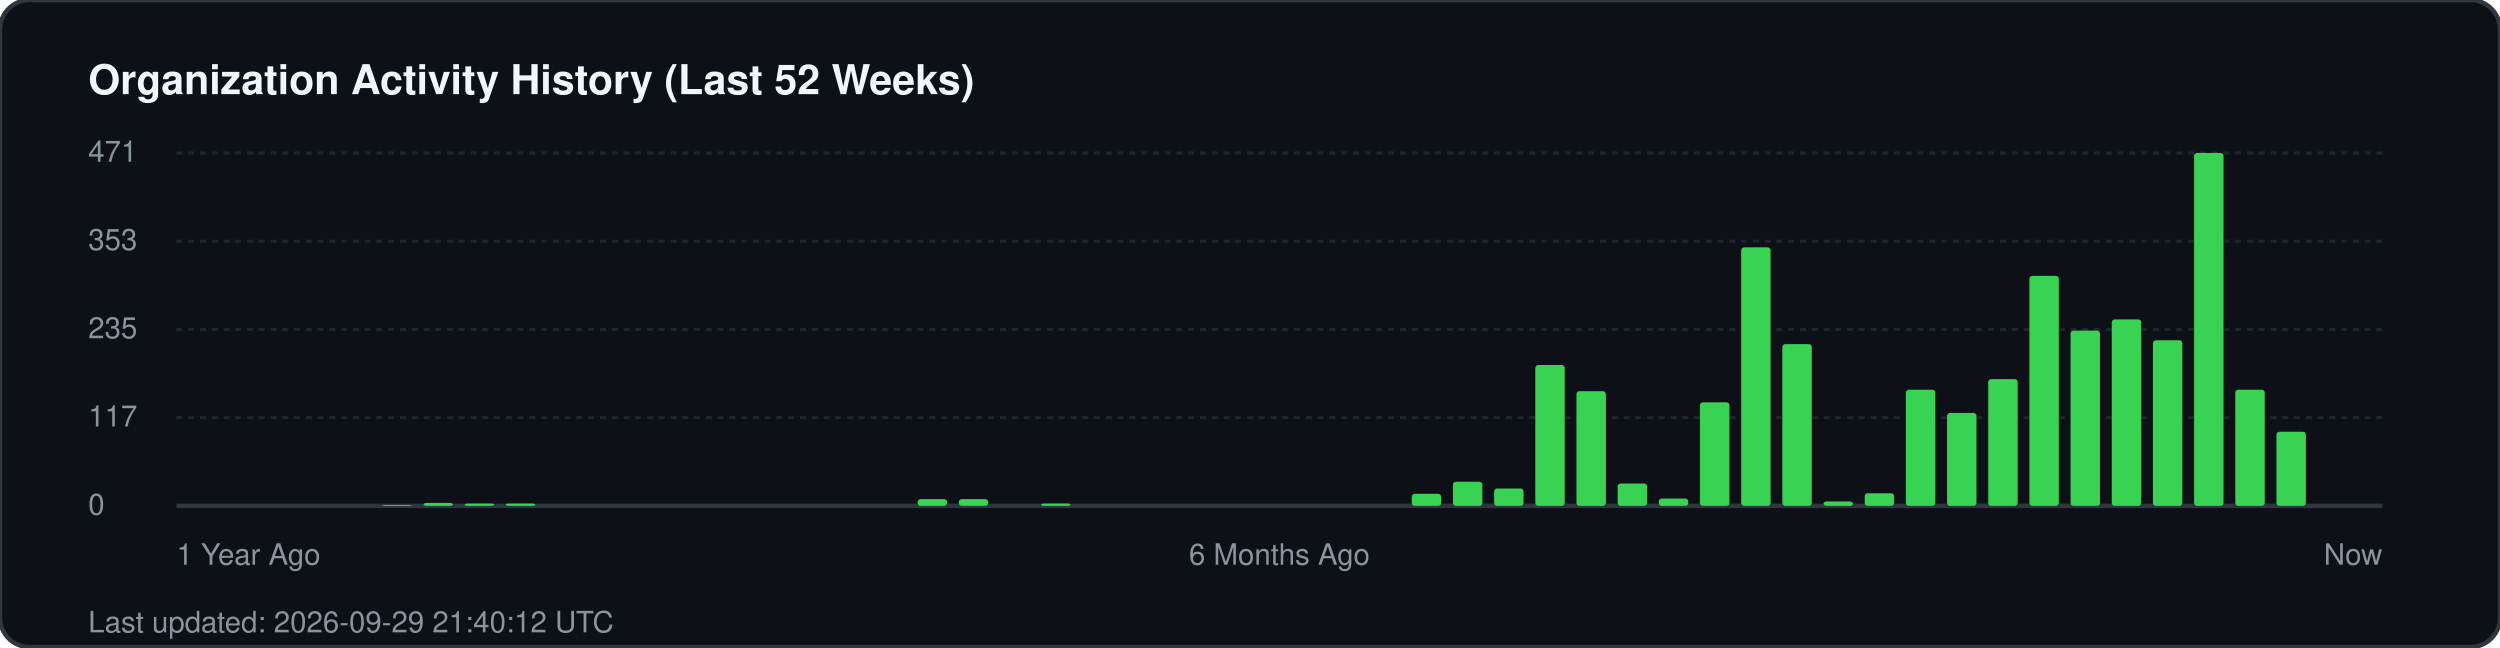
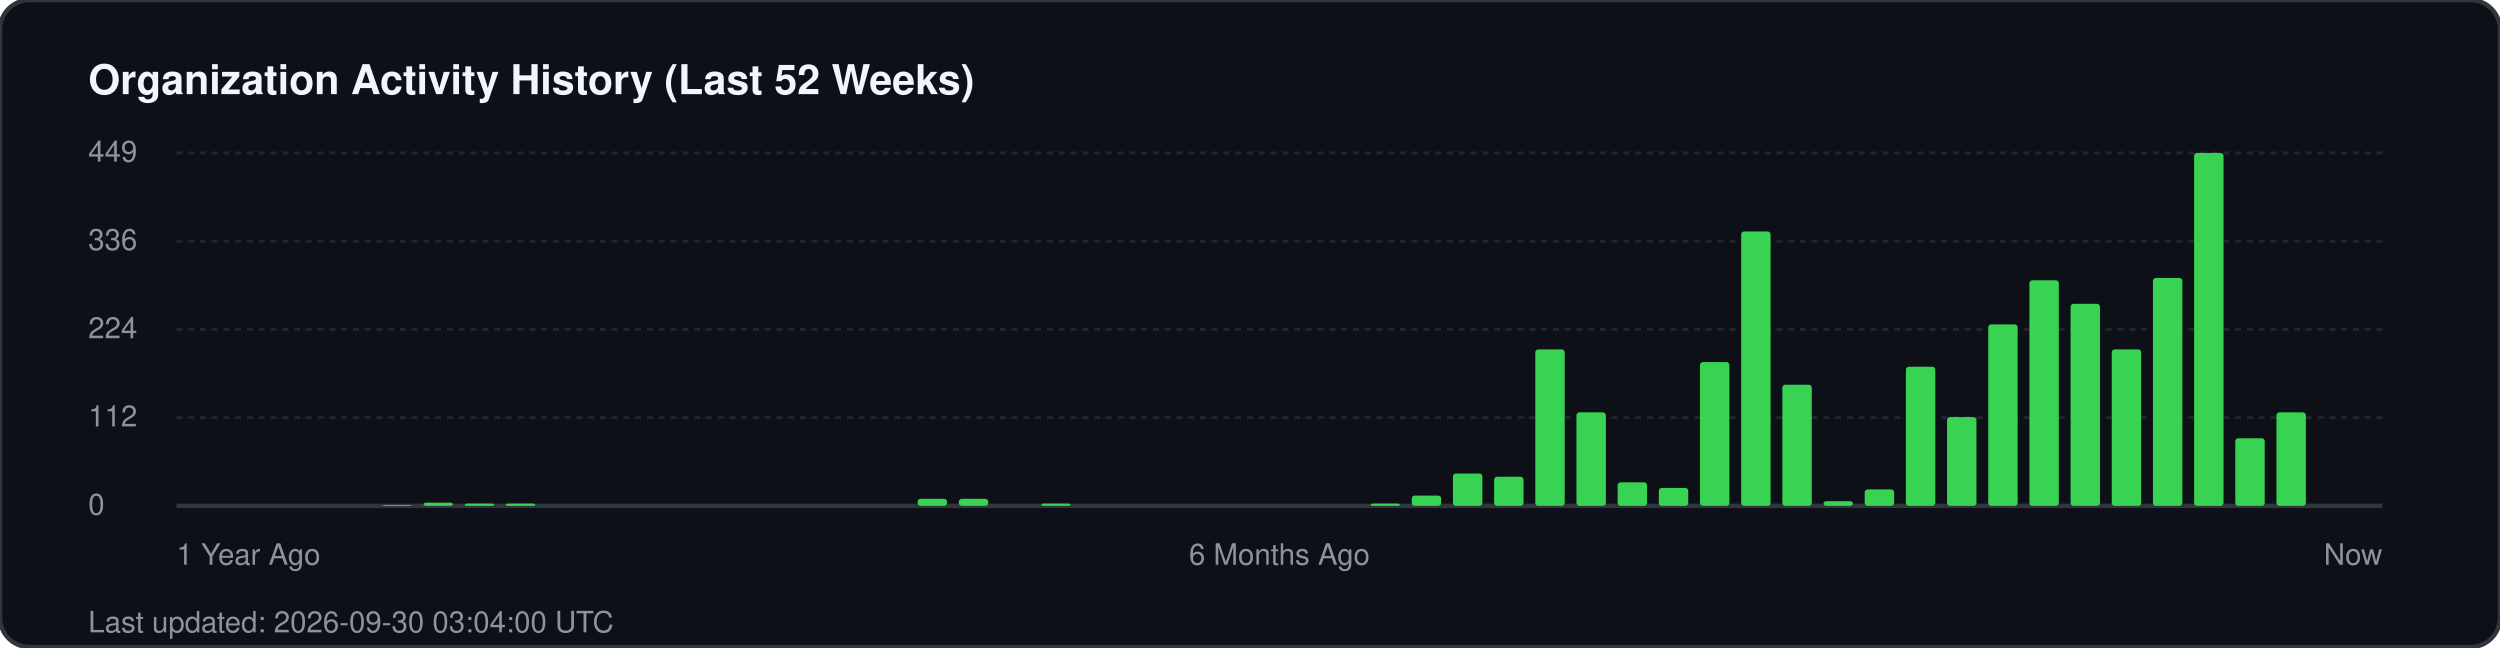
<svg xmlns="http://www.w3.org/2000/svg" width="850" height="220" viewBox="0 0 850 220" fill="none">
  <rect width="850" height="220" rx="10" fill="#0d1117" stroke="#30363d" stroke-width="1.5" />
  <text x="30" y="32" fill="#f0f6fc" font-family="-apple-system, BlinkMacSystemFont, 'Segoe UI', Helvetica, Arial, sans-serif" font-size="14" font-weight="700">Organization Activity History (Last 52 Weeks)</text>
  <g fill="#8b949e" font-family="-apple-system, BlinkMacSystemFont, 'Segoe UI', Helvetica, Arial, sans-serif" font-size="10">
-     <text x="30" y="55">471</text>
+     <text x="30" y="55">449</text>
    <line x1="60" y1="52" x2="810" y2="52" stroke="#21262d" stroke-width="1" stroke-dasharray="2 2" />
-     <text x="30" y="85">353</text>
+     <text x="30" y="85">336</text>
    <line x1="60" y1="82" x2="810" y2="82" stroke="#21262d" stroke-width="1" stroke-dasharray="2 2" />
-     <text x="30" y="115">235</text>
+     <text x="30" y="115">224</text>
    <line x1="60" y1="112" x2="810" y2="112" stroke="#21262d" stroke-width="1" stroke-dasharray="2 2" />
-     <text x="30" y="145">117</text>
+     <text x="30" y="145">112</text>
    <line x1="60" y1="142" x2="810" y2="142" stroke="#21262d" stroke-width="1" stroke-dasharray="2 2" />
    <text x="30" y="175">0</text>
    <line x1="60" y1="172" x2="810" y2="172" stroke="#30363d" stroke-width="1.5" />
  </g>
  <g transform="translate(60, 0)">
    <rect x="70.0" y="171.7" width="10" height="0.3" fill="#39d353" rx="1" />
-     <rect x="84.0" y="171.0" width="10" height="1.0" fill="#39d353" rx="1" />
+     <rect x="84.0" y="170.9" width="10" height="1.1" fill="#39d353" rx="1" />
    <rect x="98.0" y="171.2" width="10" height="0.8" fill="#39d353" rx="1" />
    <rect x="112.0" y="171.2" width="10" height="0.8" fill="#39d353" rx="1" />
-     <rect x="252.0" y="169.7" width="10" height="2.3" fill="#39d353" rx="1" />
-     <rect x="266.0" y="169.7" width="10" height="2.3" fill="#39d353" rx="1" />
+     <rect x="252.0" y="169.6" width="10" height="2.4" fill="#39d353" rx="1" />
+     <rect x="266.0" y="169.6" width="10" height="2.4" fill="#39d353" rx="1" />
    <rect x="294.0" y="171.2" width="10" height="0.8" fill="#39d353" rx="1" />
-     <rect x="420.0" y="167.9" width="10" height="4.1" fill="#39d353" rx="1" />
-     <rect x="434.0" y="163.8" width="10" height="8.2" fill="#39d353" rx="1" />
-     <rect x="448.0" y="166.1" width="10" height="5.9" fill="#39d353" rx="1" />
-     <rect x="462.0" y="124.1" width="10" height="47.9" fill="#39d353" rx="1" />
-     <rect x="476.0" y="133.0" width="10" height="39.0" fill="#39d353" rx="1" />
-     <rect x="490.0" y="164.4" width="10" height="7.6" fill="#39d353" rx="1" />
-     <rect x="504.0" y="169.5" width="10" height="2.5" fill="#39d353" rx="1" />
-     <rect x="518.0" y="136.8" width="10" height="35.2" fill="#39d353" rx="1" />
-     <rect x="532.0" y="84.1" width="10" height="87.9" fill="#39d353" rx="1" />
-     <rect x="546.0" y="117.0" width="10" height="55.0" fill="#39d353" rx="1" />
-     <rect x="560.0" y="170.5" width="10" height="1.5" fill="#39d353" rx="1" />
-     <rect x="574.0" y="167.7" width="10" height="4.3" fill="#39d353" rx="1" />
-     <rect x="588.0" y="132.5" width="10" height="39.5" fill="#39d353" rx="1" />
-     <rect x="602.0" y="140.4" width="10" height="31.6" fill="#39d353" rx="1" />
-     <rect x="616.0" y="128.9" width="10" height="43.1" fill="#39d353" rx="1" />
-     <rect x="630.0" y="93.8" width="10" height="78.2" fill="#39d353" rx="1" />
-     <rect x="644.0" y="112.4" width="10" height="59.6" fill="#39d353" rx="1" />
-     <rect x="658.0" y="108.6" width="10" height="63.4" fill="#39d353" rx="1" />
-     <rect x="672.0" y="115.7" width="10" height="56.3" fill="#39d353" rx="1" />
+     <rect x="406.0" y="171.2" width="10" height="0.8" fill="#39d353" rx="1" />
+     <rect x="420.0" y="168.5" width="10" height="3.5" fill="#39d353" rx="1" />
+     <rect x="434.0" y="161.0" width="10" height="11.0" fill="#39d353" rx="1" />
+     <rect x="448.0" y="162.1" width="10" height="9.9" fill="#39d353" rx="1" />
+     <rect x="462.0" y="118.8" width="10" height="53.2" fill="#39d353" rx="1" />
+     <rect x="476.0" y="140.2" width="10" height="31.8" fill="#39d353" rx="1" />
+     <rect x="490.0" y="164.0" width="10" height="8.0" fill="#39d353" rx="1" />
+     <rect x="504.0" y="165.9" width="10" height="6.1" fill="#39d353" rx="1" />
+     <rect x="518.0" y="123.1" width="10" height="48.9" fill="#39d353" rx="1" />
+     <rect x="532.0" y="78.7" width="10" height="93.3" fill="#39d353" rx="1" />
+     <rect x="546.0" y="130.8" width="10" height="41.2" fill="#39d353" rx="1" />
+     <rect x="560.0" y="170.4" width="10" height="1.6" fill="#39d353" rx="1" />
+     <rect x="574.0" y="166.4" width="10" height="5.6" fill="#39d353" rx="1" />
+     <rect x="588.0" y="124.7" width="10" height="47.3" fill="#39d353" rx="1" />
+     <rect x="602.0" y="141.8" width="10" height="30.2" fill="#39d353" rx="1" />
+     <rect x="616.0" y="110.3" width="10" height="61.7" fill="#39d353" rx="1" />
+     <rect x="630.0" y="95.3" width="10" height="76.7" fill="#39d353" rx="1" />
+     <rect x="644.0" y="103.3" width="10" height="68.7" fill="#39d353" rx="1" />
+     <rect x="658.0" y="118.8" width="10" height="53.2" fill="#39d353" rx="1" />
+     <rect x="672.0" y="94.5" width="10" height="77.5" fill="#39d353" rx="1" />
    <rect x="686.0" y="52.0" width="10" height="120.0" fill="#39d353" rx="1" />
-     <rect x="700.0" y="132.5" width="10" height="39.5" fill="#39d353" rx="1" />
-     <rect x="714.0" y="146.8" width="10" height="25.2" fill="#39d353" rx="1" />
+     <rect x="700.0" y="149.0" width="10" height="23.0" fill="#39d353" rx="1" />
+     <rect x="714.0" y="140.2" width="10" height="31.8" fill="#39d353" rx="1" />
  </g>
  <g transform="translate(60, 192)" fill="#8b949e" font-family="-apple-system, BlinkMacSystemFont, 'Segoe UI', Helvetica, Arial, sans-serif" font-size="10">
    <text x="0">1 Year Ago</text>
    <text x="375" text-anchor="middle">6 Months Ago</text>
    <text x="750" text-anchor="end">Now</text>
  </g>
-   <text x="30" y="215" fill="#8b949e" font-family="-apple-system, BlinkMacSystemFont, 'Segoe UI', Helvetica, Arial, sans-serif" font-size="10">Last updated: 2026-09-29 21:40:12 UTC</text>
+   <text x="30" y="215" fill="#8b949e" font-family="-apple-system, BlinkMacSystemFont, 'Segoe UI', Helvetica, Arial, sans-serif" font-size="10">Last updated: 2026-09-30 03:04:00 UTC</text>
</svg>
